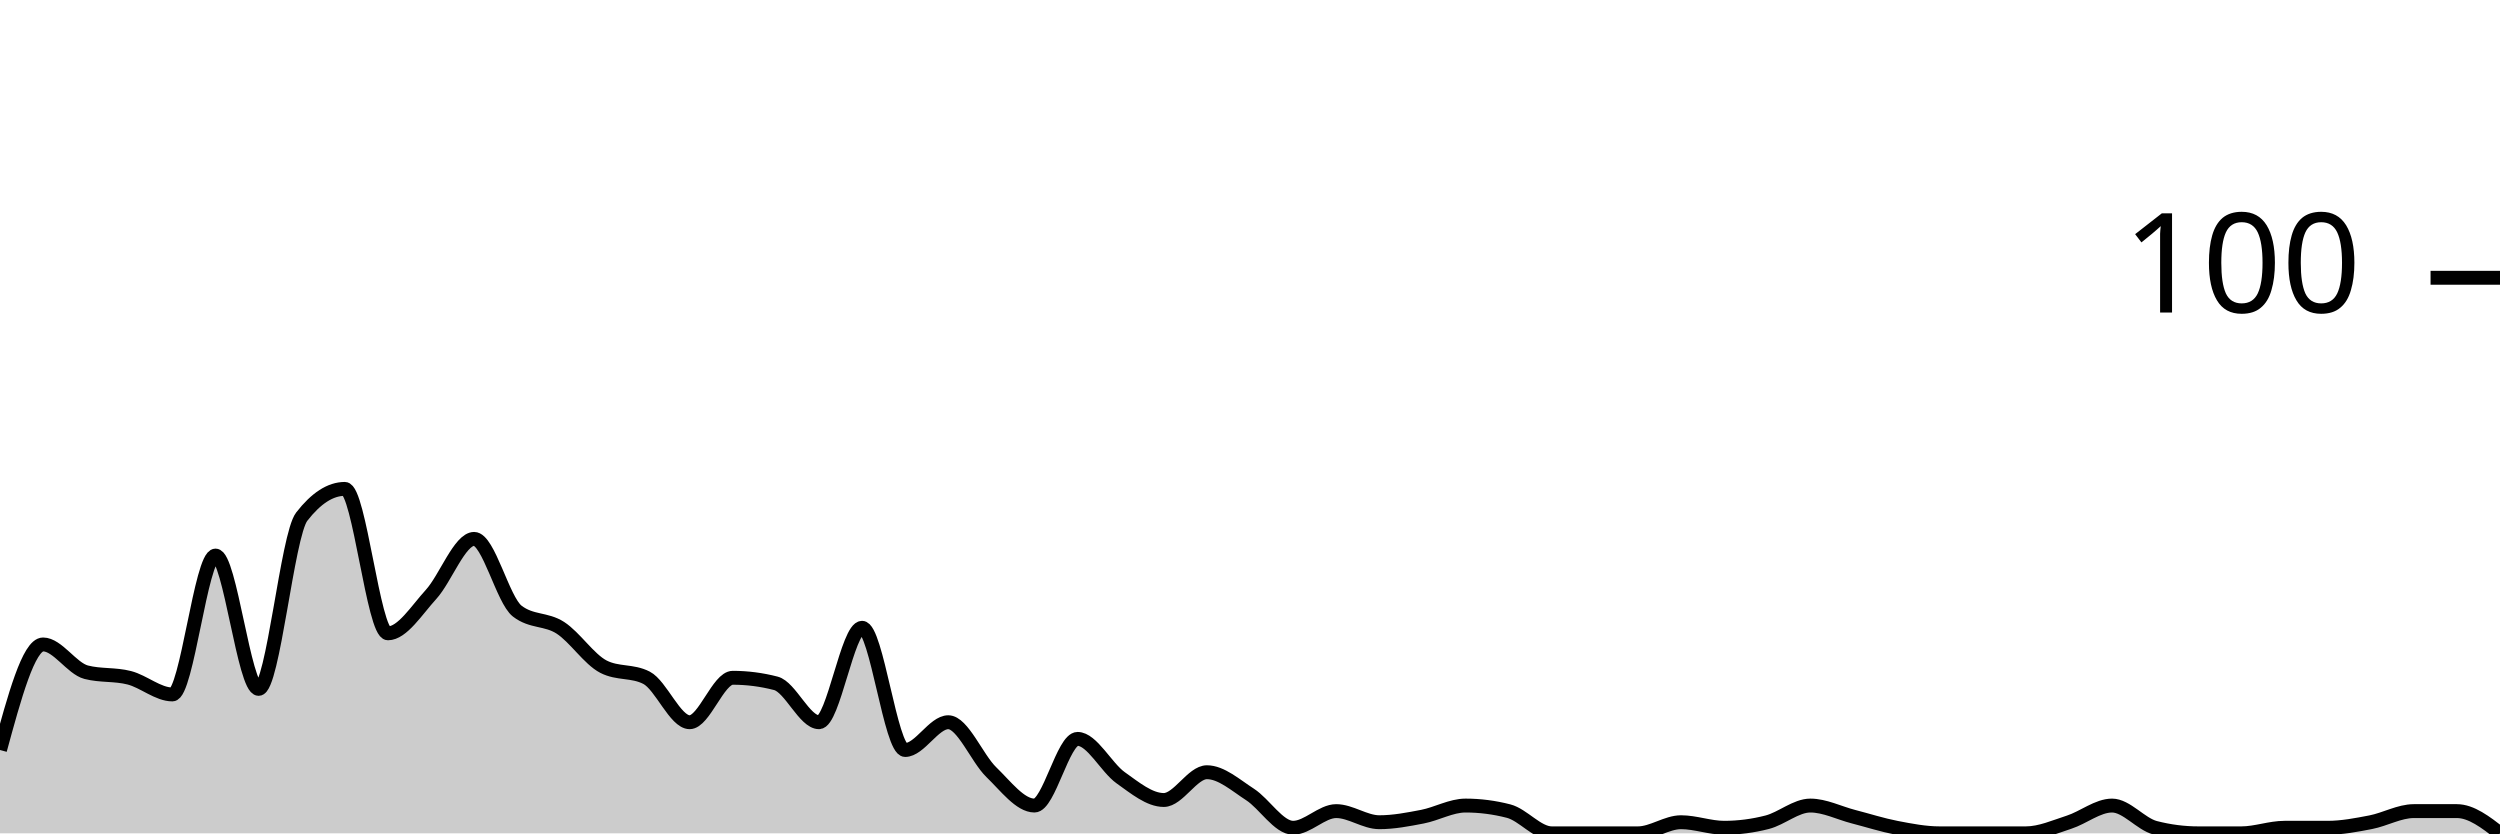
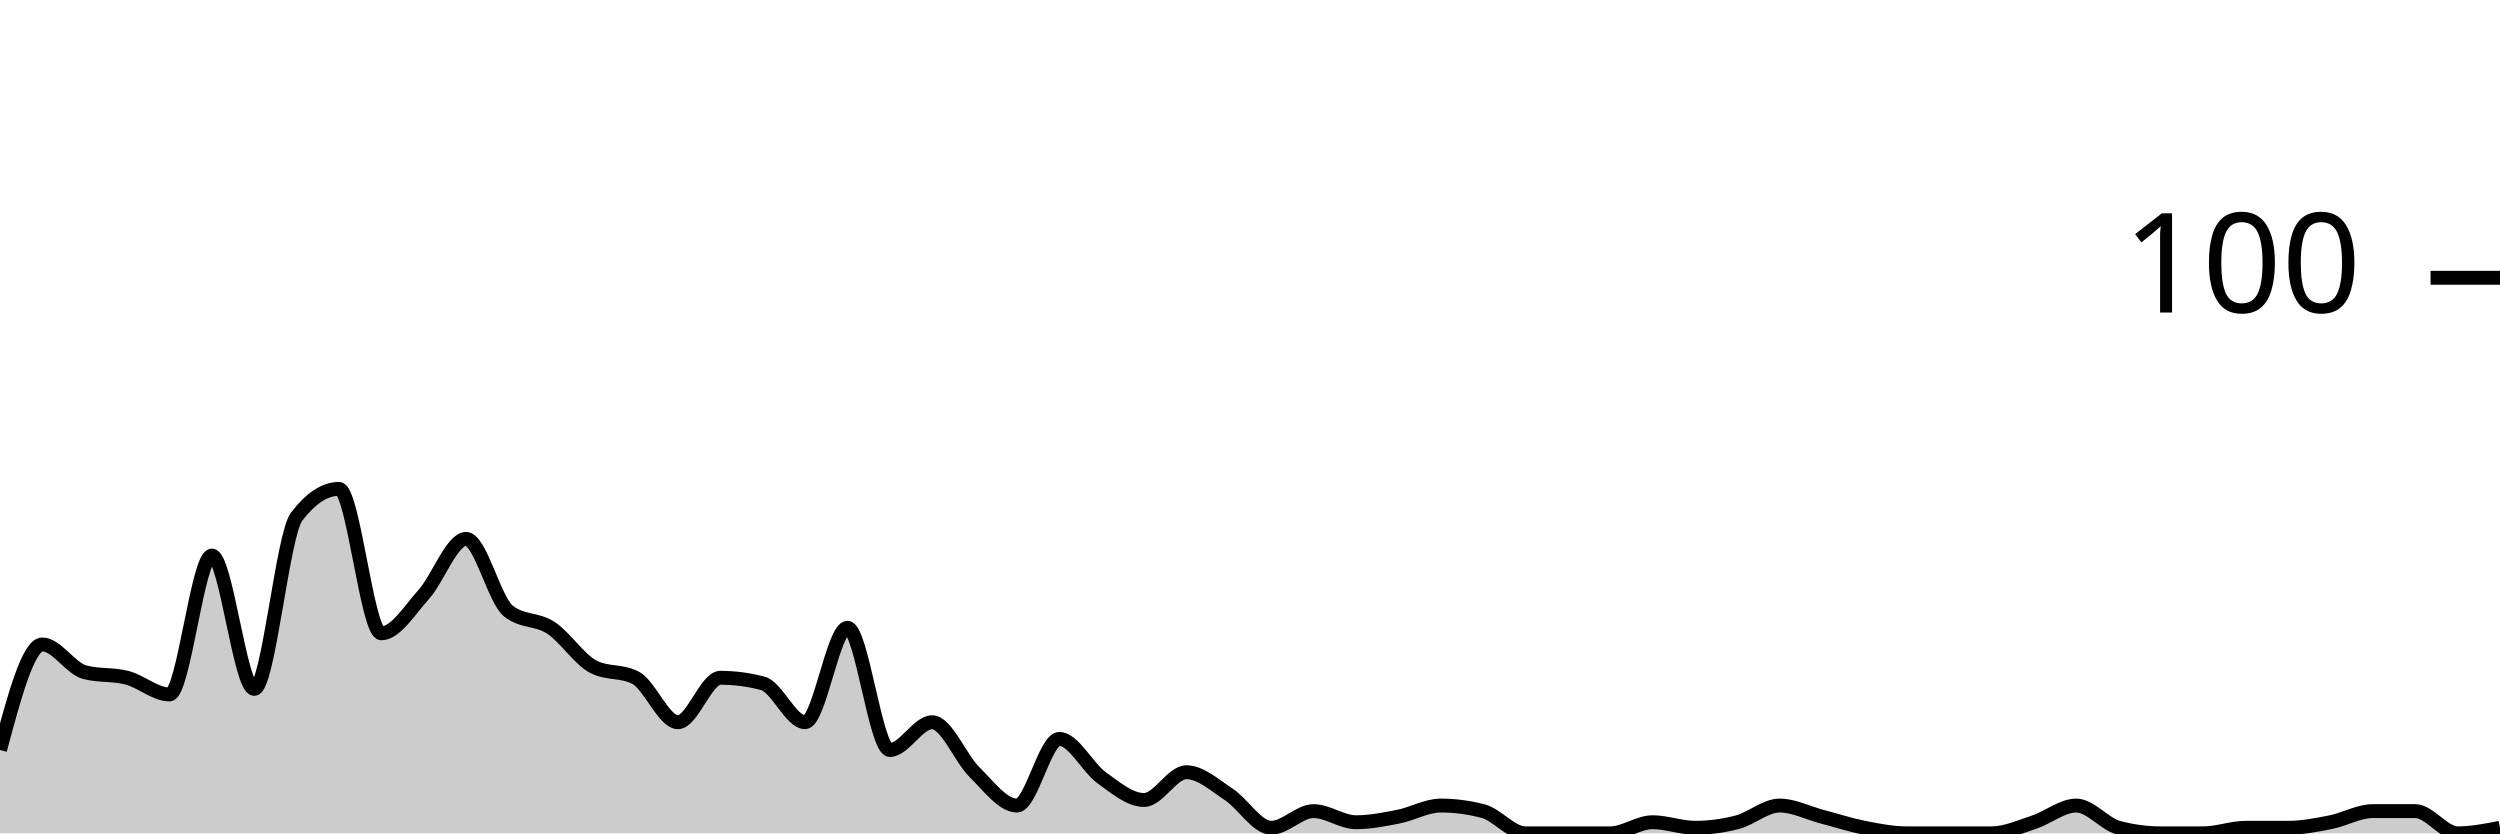
<svg xmlns="http://www.w3.org/2000/svg" viewBox="0 0 180 60">
  <g transform="translate(0,20)">
-     <path class="area" fill="rgba(0, 0, 0, 0.2)" d="M0,34C1.034,30.2,2.069,26.4,3.103,26.4C4.138,26.4,5.172,28.133,6.207,28.4C7.241,28.667,8.276,28.533,9.31,28.8C10.345,29.067,11.379,30,12.414,30C13.448,30,14.483,20,15.517,20C16.552,20,17.586,29.6,18.621,29.6C19.655,29.6,20.69,18.533,21.724,17.2C22.759,15.867,23.793,15.2,24.828,15.2C25.862,15.2,26.897,25.6,27.931,25.6C28.966,25.6,30,23.933,31.034,22.8C32.069,21.667,33.103,18.8,34.138,18.8C35.172,18.8,36.207,23.2,37.241,24C38.276,24.8,39.31,24.533,40.345,25.2C41.379,25.867,42.414,27.467,43.448,28C44.483,28.533,45.517,28.267,46.552,28.8C47.586,29.333,48.621,32,49.655,32C50.69,32,51.724,28.8,52.759,28.8C53.793,28.8,54.828,28.933,55.862,29.2C56.897,29.467,57.931,32,58.966,32C60,32,61.034,25.2,62.069,25.2C63.103,25.2,64.138,34,65.172,34C66.207,34,67.241,32,68.276,32C69.31,32,70.345,34.6,71.379,35.6C72.414,36.6,73.448,38,74.483,38C75.517,38,76.552,33.2,77.586,33.2C78.621,33.2,79.655,35.267,80.69,36C81.724,36.733,82.759,37.6,83.793,37.6C84.828,37.6,85.862,35.6,86.897,35.6C87.931,35.6,88.966,36.533,90,37.2C91.034,37.867,92.069,39.6,93.103,39.6C94.138,39.6,95.172,38.4,96.207,38.4C97.241,38.4,98.276,39.2,99.31,39.2C100.345,39.2,101.379,39,102.414,38.8C103.448,38.6,104.483,38,105.517,38C106.552,38,107.586,38.133,108.621,38.4C109.655,38.667,110.69,40,111.724,40C112.759,40,113.793,40,114.828,40C115.862,40,116.897,40,117.931,40C118.966,40,120,39.2,121.034,39.2C122.069,39.2,123.103,39.6,124.138,39.6C125.172,39.6,126.207,39.467,127.241,39.2C128.276,38.933,129.31,38,130.345,38C131.379,38,132.414,38.533,133.448,38.8C134.483,39.067,135.517,39.4,136.552,39.6C137.586,39.8,138.621,40,139.655,40C140.69,40,141.724,40,142.759,40C143.793,40,144.828,40,145.862,40C146.897,40,147.931,39.533,148.966,39.2C150,38.867,151.034,38,152.069,38C153.103,38,154.138,39.333,155.172,39.6C156.207,39.867,157.241,40,158.276,40C159.31,40,160.345,40,161.379,40C162.414,40,163.448,39.6,164.483,39.6C165.517,39.6,166.552,39.6,167.586,39.6C168.621,39.6,169.655,39.4,170.69,39.2C171.724,39,172.759,38.4,173.793,38.4C174.828,38.4,175.862,38.4,176.897,38.4C177.931,38.4,178.966,39.2,180,40L180,40C178.966,40,177.931,40,176.897,40C175.862,40,174.828,40,173.793,40C172.759,40,171.724,40,170.69,40C169.655,40,168.621,40,167.586,40C166.552,40,165.517,40,164.483,40C163.448,40,162.414,40,161.379,40C160.345,40,159.31,40,158.276,40C157.241,40,156.207,40,155.172,40C154.138,40,153.103,40,152.069,40C151.034,40,150,40,148.966,40C147.931,40,146.897,40,145.862,40C144.828,40,143.793,40,142.759,40C141.724,40,140.69,40,139.655,40C138.621,40,137.586,40,136.552,40C135.517,40,134.483,40,133.448,40C132.414,40,131.379,40,130.345,40C129.31,40,128.276,40,127.241,40C126.207,40,125.172,40,124.138,40C123.103,40,122.069,40,121.034,40C120,40,118.966,40,117.931,40C116.897,40,115.862,40,114.828,40C113.793,40,112.759,40,111.724,40C110.69,40,109.655,40,108.621,40C107.586,40,106.552,40,105.517,40C104.483,40,103.448,40,102.414,40C101.379,40,100.345,40,99.31,40C98.276,40,97.241,40,96.207,40C95.172,40,94.138,40,93.103,40C92.069,40,91.034,40,90,40C88.966,40,87.931,40,86.897,40C85.862,40,84.828,40,83.793,40C82.759,40,81.724,40,80.69,40C79.655,40,78.621,40,77.586,40C76.552,40,75.517,40,74.483,40C73.448,40,72.414,40,71.379,40C70.345,40,69.31,40,68.276,40C67.241,40,66.207,40,65.172,40C64.138,40,63.103,40,62.069,40C61.034,40,60,40,58.966,40C57.931,40,56.897,40,55.862,40C54.828,40,53.793,40,52.759,40C51.724,40,50.69,40,49.655,40C48.621,40,47.586,40,46.552,40C45.517,40,44.483,40,43.448,40C42.414,40,41.379,40,40.345,40C39.31,40,38.276,40,37.241,40C36.207,40,35.172,40,34.138,40C33.103,40,32.069,40,31.034,40C30,40,28.966,40,27.931,40C26.897,40,25.862,40,24.828,40C23.793,40,22.759,40,21.724,40C20.69,40,19.655,40,18.621,40C17.586,40,16.552,40,15.517,40C14.483,40,13.448,40,12.414,40C11.379,40,10.345,40,9.31,40C8.276,40,7.241,40,6.207,40C5.172,40,4.138,40,3.103,40C2.069,40,1.034,40,0,40Z" />
-     <path class="line" stroke="black" fill="none" d="M0,34C1.034,30.2,2.069,26.4,3.103,26.4C4.138,26.4,5.172,28.133,6.207,28.4C7.241,28.667,8.276,28.533,9.31,28.8C10.345,29.067,11.379,30,12.414,30C13.448,30,14.483,20,15.517,20C16.552,20,17.586,29.6,18.621,29.6C19.655,29.6,20.69,18.533,21.724,17.2C22.759,15.867,23.793,15.2,24.828,15.2C25.862,15.2,26.897,25.6,27.931,25.6C28.966,25.6,30,23.933,31.034,22.8C32.069,21.667,33.103,18.8,34.138,18.8C35.172,18.8,36.207,23.2,37.241,24C38.276,24.8,39.31,24.533,40.345,25.2C41.379,25.867,42.414,27.467,43.448,28C44.483,28.533,45.517,28.267,46.552,28.8C47.586,29.333,48.621,32,49.655,32C50.69,32,51.724,28.8,52.759,28.8C53.793,28.8,54.828,28.933,55.862,29.2C56.897,29.467,57.931,32,58.966,32C60,32,61.034,25.2,62.069,25.2C63.103,25.2,64.138,34,65.172,34C66.207,34,67.241,32,68.276,32C69.31,32,70.345,34.6,71.379,35.6C72.414,36.6,73.448,38,74.483,38C75.517,38,76.552,33.2,77.586,33.2C78.621,33.2,79.655,35.267,80.69,36C81.724,36.733,82.759,37.6,83.793,37.6C84.828,37.6,85.862,35.6,86.897,35.6C87.931,35.6,88.966,36.533,90,37.2C91.034,37.867,92.069,39.6,93.103,39.6C94.138,39.6,95.172,38.4,96.207,38.4C97.241,38.4,98.276,39.2,99.31,39.2C100.345,39.2,101.379,39,102.414,38.8C103.448,38.6,104.483,38,105.517,38C106.552,38,107.586,38.133,108.621,38.4C109.655,38.667,110.69,40,111.724,40C112.759,40,113.793,40,114.828,40C115.862,40,116.897,40,117.931,40C118.966,40,120,39.2,121.034,39.2C122.069,39.2,123.103,39.6,124.138,39.6C125.172,39.6,126.207,39.467,127.241,39.2C128.276,38.933,129.31,38,130.345,38C131.379,38,132.414,38.533,133.448,38.8C134.483,39.067,135.517,39.4,136.552,39.6C137.586,39.8,138.621,40,139.655,40C140.69,40,141.724,40,142.759,40C143.793,40,144.828,40,145.862,40C146.897,40,147.931,39.533,148.966,39.2C150,38.867,151.034,38,152.069,38C153.103,38,154.138,39.333,155.172,39.6C156.207,39.867,157.241,40,158.276,40C159.31,40,160.345,40,161.379,40C162.414,40,163.448,39.6,164.483,39.6C165.517,39.6,166.552,39.6,167.586,39.6C168.621,39.6,169.655,39.4,170.69,39.2C171.724,39,172.759,38.4,173.793,38.4C174.828,38.4,175.862,38.4,176.897,38.4C177.931,38.4,178.966,39.2,180,40" />
+     <path class="area" fill="rgba(0, 0, 0, 0.2)" d="M0,34C1.017,30.2,2.034,26.4,3.051,26.4C4.068,26.4,5.085,28.133,6.102,28.4C7.119,28.667,8.136,28.533,9.153,28.8C10.169,29.067,11.186,30,12.203,30C13.22,30,14.237,20,15.254,20C16.271,20,17.288,29.6,18.305,29.6C19.322,29.6,20.339,18.533,21.356,17.2C22.373,15.867,23.39,15.2,24.407,15.2C25.424,15.2,26.441,25.6,27.458,25.6C28.475,25.6,29.492,23.933,30.508,22.8C31.525,21.667,32.542,18.8,33.559,18.8C34.576,18.8,35.593,23.2,36.61,24C37.627,24.8,38.644,24.533,39.661,25.2C40.678,25.867,41.695,27.467,42.712,28C43.729,28.533,44.746,28.267,45.763,28.8C46.78,29.333,47.797,32,48.814,32C49.831,32,50.847,28.8,51.864,28.8C52.881,28.8,53.898,28.933,54.915,29.2C55.932,29.467,56.949,32,57.966,32C58.983,32,60,25.2,61.017,25.2C62.034,25.2,63.051,34,64.068,34C65.085,34,66.102,32,67.119,32C68.136,32,69.153,34.6,70.169,35.6C71.186,36.6,72.203,38,73.22,38C74.237,38,75.254,33.2,76.271,33.2C77.288,33.2,78.305,35.267,79.322,36C80.339,36.733,81.356,37.6,82.373,37.6C83.39,37.6,84.407,35.6,85.424,35.6C86.441,35.6,87.458,36.533,88.475,37.2C89.492,37.867,90.508,39.6,91.525,39.6C92.542,39.6,93.559,38.4,94.576,38.4C95.593,38.4,96.61,39.2,97.627,39.2C98.644,39.2,99.661,39,100.678,38.8C101.695,38.6,102.712,38,103.729,38C104.746,38,105.763,38.133,106.78,38.4C107.797,38.667,108.814,40,109.831,40C110.847,40,111.864,40,112.881,40C113.898,40,114.915,40,115.932,40C116.949,40,117.966,39.2,118.983,39.2C120,39.2,121.017,39.6,122.034,39.6C123.051,39.6,124.068,39.467,125.085,39.2C126.102,38.933,127.119,38,128.136,38C129.153,38,130.169,38.533,131.186,38.8C132.203,39.067,133.22,39.4,134.237,39.6C135.254,39.8,136.271,40,137.288,40C138.305,40,139.322,40,140.339,40C141.356,40,142.373,40,143.39,40C144.407,40,145.424,39.533,146.441,39.2C147.458,38.867,148.475,38,149.492,38C150.508,38,151.525,39.333,152.542,39.6C153.559,39.867,154.576,40,155.593,40C156.61,40,157.627,40,158.644,40C159.661,40,160.678,39.6,161.695,39.6C162.712,39.6,163.729,39.6,164.746,39.6C165.763,39.6,166.78,39.4,167.797,39.2C168.814,39,169.831,38.4,170.847,38.4C171.864,38.4,172.881,38.4,173.898,38.4C174.915,38.4,175.932,40,176.949,40C177.966,40,178.983,39.8,180,39.6L180,40C178.983,40,177.966,40,176.949,40C175.932,40,174.915,40,173.898,40C172.881,40,171.864,40,170.847,40C169.831,40,168.814,40,167.797,40C166.78,40,165.763,40,164.746,40C163.729,40,162.712,40,161.695,40C160.678,40,159.661,40,158.644,40C157.627,40,156.61,40,155.593,40C154.576,40,153.559,40,152.542,40C151.525,40,150.508,40,149.492,40C148.475,40,147.458,40,146.441,40C145.424,40,144.407,40,143.39,40C142.373,40,141.356,40,140.339,40C139.322,40,138.305,40,137.288,40C136.271,40,135.254,40,134.237,40C133.22,40,132.203,40,131.186,40C130.169,40,129.153,40,128.136,40C127.119,40,126.102,40,125.085,40C124.068,40,123.051,40,122.034,40C121.017,40,120,40,118.983,40C117.966,40,116.949,40,115.932,40C114.915,40,113.898,40,112.881,40C111.864,40,110.847,40,109.831,40C108.814,40,107.797,40,106.78,40C105.763,40,104.746,40,103.729,40C102.712,40,101.695,40,100.678,40C99.661,40,98.644,40,97.627,40C96.61,40,95.593,40,94.576,40C93.559,40,92.542,40,91.525,40C90.508,40,89.492,40,88.475,40C87.458,40,86.441,40,85.424,40C84.407,40,83.39,40,82.373,40C81.356,40,80.339,40,79.322,40C78.305,40,77.288,40,76.271,40C75.254,40,74.237,40,73.22,40C72.203,40,71.186,40,70.169,40C69.153,40,68.136,40,67.119,40C66.102,40,65.085,40,64.068,40C63.051,40,62.034,40,61.017,40C60,40,58.983,40,57.966,40C56.949,40,55.932,40,54.915,40C53.898,40,52.881,40,51.864,40C50.847,40,49.831,40,48.814,40C47.797,40,46.78,40,45.763,40C44.746,40,43.729,40,42.712,40C41.695,40,40.678,40,39.661,40C38.644,40,37.627,40,36.61,40C35.593,40,34.576,40,33.559,40C32.542,40,31.525,40,30.508,40C29.492,40,28.475,40,27.458,40C26.441,40,25.424,40,24.407,40C23.39,40,22.373,40,21.356,40C20.339,40,19.322,40,18.305,40C17.288,40,16.271,40,15.254,40C14.237,40,13.22,40,12.203,40C11.186,40,10.169,40,9.153,40C8.136,40,7.119,40,6.102,40C5.085,40,4.068,40,3.051,40C2.034,40,1.017,40,0,40Z" />
+     <path class="line" stroke="black" fill="none" d="M0,34C1.017,30.2,2.034,26.4,3.051,26.4C4.068,26.4,5.085,28.133,6.102,28.4C7.119,28.667,8.136,28.533,9.153,28.8C10.169,29.067,11.186,30,12.203,30C13.22,30,14.237,20,15.254,20C16.271,20,17.288,29.6,18.305,29.6C19.322,29.6,20.339,18.533,21.356,17.2C22.373,15.867,23.39,15.2,24.407,15.2C25.424,15.2,26.441,25.6,27.458,25.6C28.475,25.6,29.492,23.933,30.508,22.8C31.525,21.667,32.542,18.8,33.559,18.8C34.576,18.8,35.593,23.2,36.61,24C37.627,24.8,38.644,24.533,39.661,25.2C40.678,25.867,41.695,27.467,42.712,28C43.729,28.533,44.746,28.267,45.763,28.8C46.78,29.333,47.797,32,48.814,32C49.831,32,50.847,28.8,51.864,28.8C52.881,28.8,53.898,28.933,54.915,29.2C55.932,29.467,56.949,32,57.966,32C58.983,32,60,25.2,61.017,25.2C62.034,25.2,63.051,34,64.068,34C65.085,34,66.102,32,67.119,32C68.136,32,69.153,34.6,70.169,35.6C71.186,36.6,72.203,38,73.22,38C74.237,38,75.254,33.2,76.271,33.2C77.288,33.2,78.305,35.267,79.322,36C80.339,36.733,81.356,37.6,82.373,37.6C83.39,37.6,84.407,35.6,85.424,35.6C86.441,35.6,87.458,36.533,88.475,37.2C89.492,37.867,90.508,39.6,91.525,39.6C92.542,39.6,93.559,38.4,94.576,38.4C95.593,38.4,96.61,39.2,97.627,39.2C98.644,39.2,99.661,39,100.678,38.8C101.695,38.6,102.712,38,103.729,38C104.746,38,105.763,38.133,106.78,38.4C107.797,38.667,108.814,40,109.831,40C110.847,40,111.864,40,112.881,40C113.898,40,114.915,40,115.932,40C116.949,40,117.966,39.2,118.983,39.2C120,39.2,121.017,39.6,122.034,39.6C123.051,39.6,124.068,39.467,125.085,39.2C126.102,38.933,127.119,38,128.136,38C129.153,38,130.169,38.533,131.186,38.8C132.203,39.067,133.22,39.4,134.237,39.6C135.254,39.8,136.271,40,137.288,40C138.305,40,139.322,40,140.339,40C141.356,40,142.373,40,143.39,40C144.407,40,145.424,39.533,146.441,39.2C147.458,38.867,148.475,38,149.492,38C150.508,38,151.525,39.333,152.542,39.6C153.559,39.867,154.576,40,155.593,40C156.61,40,157.627,40,158.644,40C159.661,40,160.678,39.6,161.695,39.6C162.712,39.6,163.729,39.6,164.746,39.6C165.763,39.6,166.78,39.4,167.797,39.2C168.814,39,169.831,38.4,170.847,38.4C171.864,38.4,172.881,38.4,173.898,38.4C174.915,38.4,175.932,40,176.949,40C177.966,40,178.983,39.8,180,39.6" />
    <path class="axis-ceiling" stroke-width="1" stroke="black" fill="none" d="M175,0L180,0" />
    <text class="axis-ceiling-label" font-family="sans-serif" text-anchor="end" font-size="10px" x="170" y="2.5">100</text>
  </g>
</svg>
